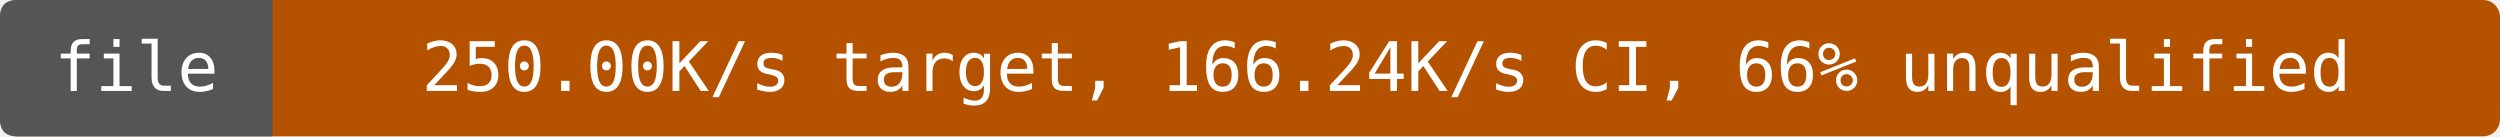
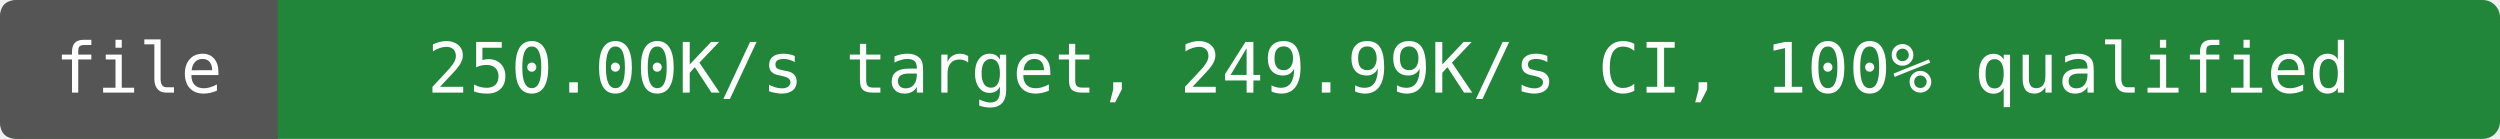
- <svg xmlns="http://www.w3.org/2000/svg" width="440" height="24" viewBox="0 0 440 24" role="img" aria-label="file: 250.00K/s target, 166.24K/s CI, 66% unqualified">
-   <rect width="440" height="24" rx="3" fill="#b55200" />
+ <svg xmlns="http://www.w3.org/2000/svg" width="432" height="24" viewBox="0 0 432 24" role="img" aria-label="file: 250.00K/s target, 249.99K/s CI, 100% qualified">
+   <rect width="432" height="24" rx="3" fill="#22863a" />
  <path d="M3 0H48V24H3Q0 24 0 21V3Q0 0 3 0" fill="#555" />
  <g fill="#fff" text-anchor="middle" font-family="DejaVu Sans Mono,monospace" font-size="12">
    <text x="24" y="16">file</text>
-     <text x="244" y="16">250.00K/s target, 166.24K/s CI, 66% unqualified</text>
+     <text x="240" y="16">250.00K/s target, 249.99K/s CI, 100% qualified</text>
  </g>
</svg>
